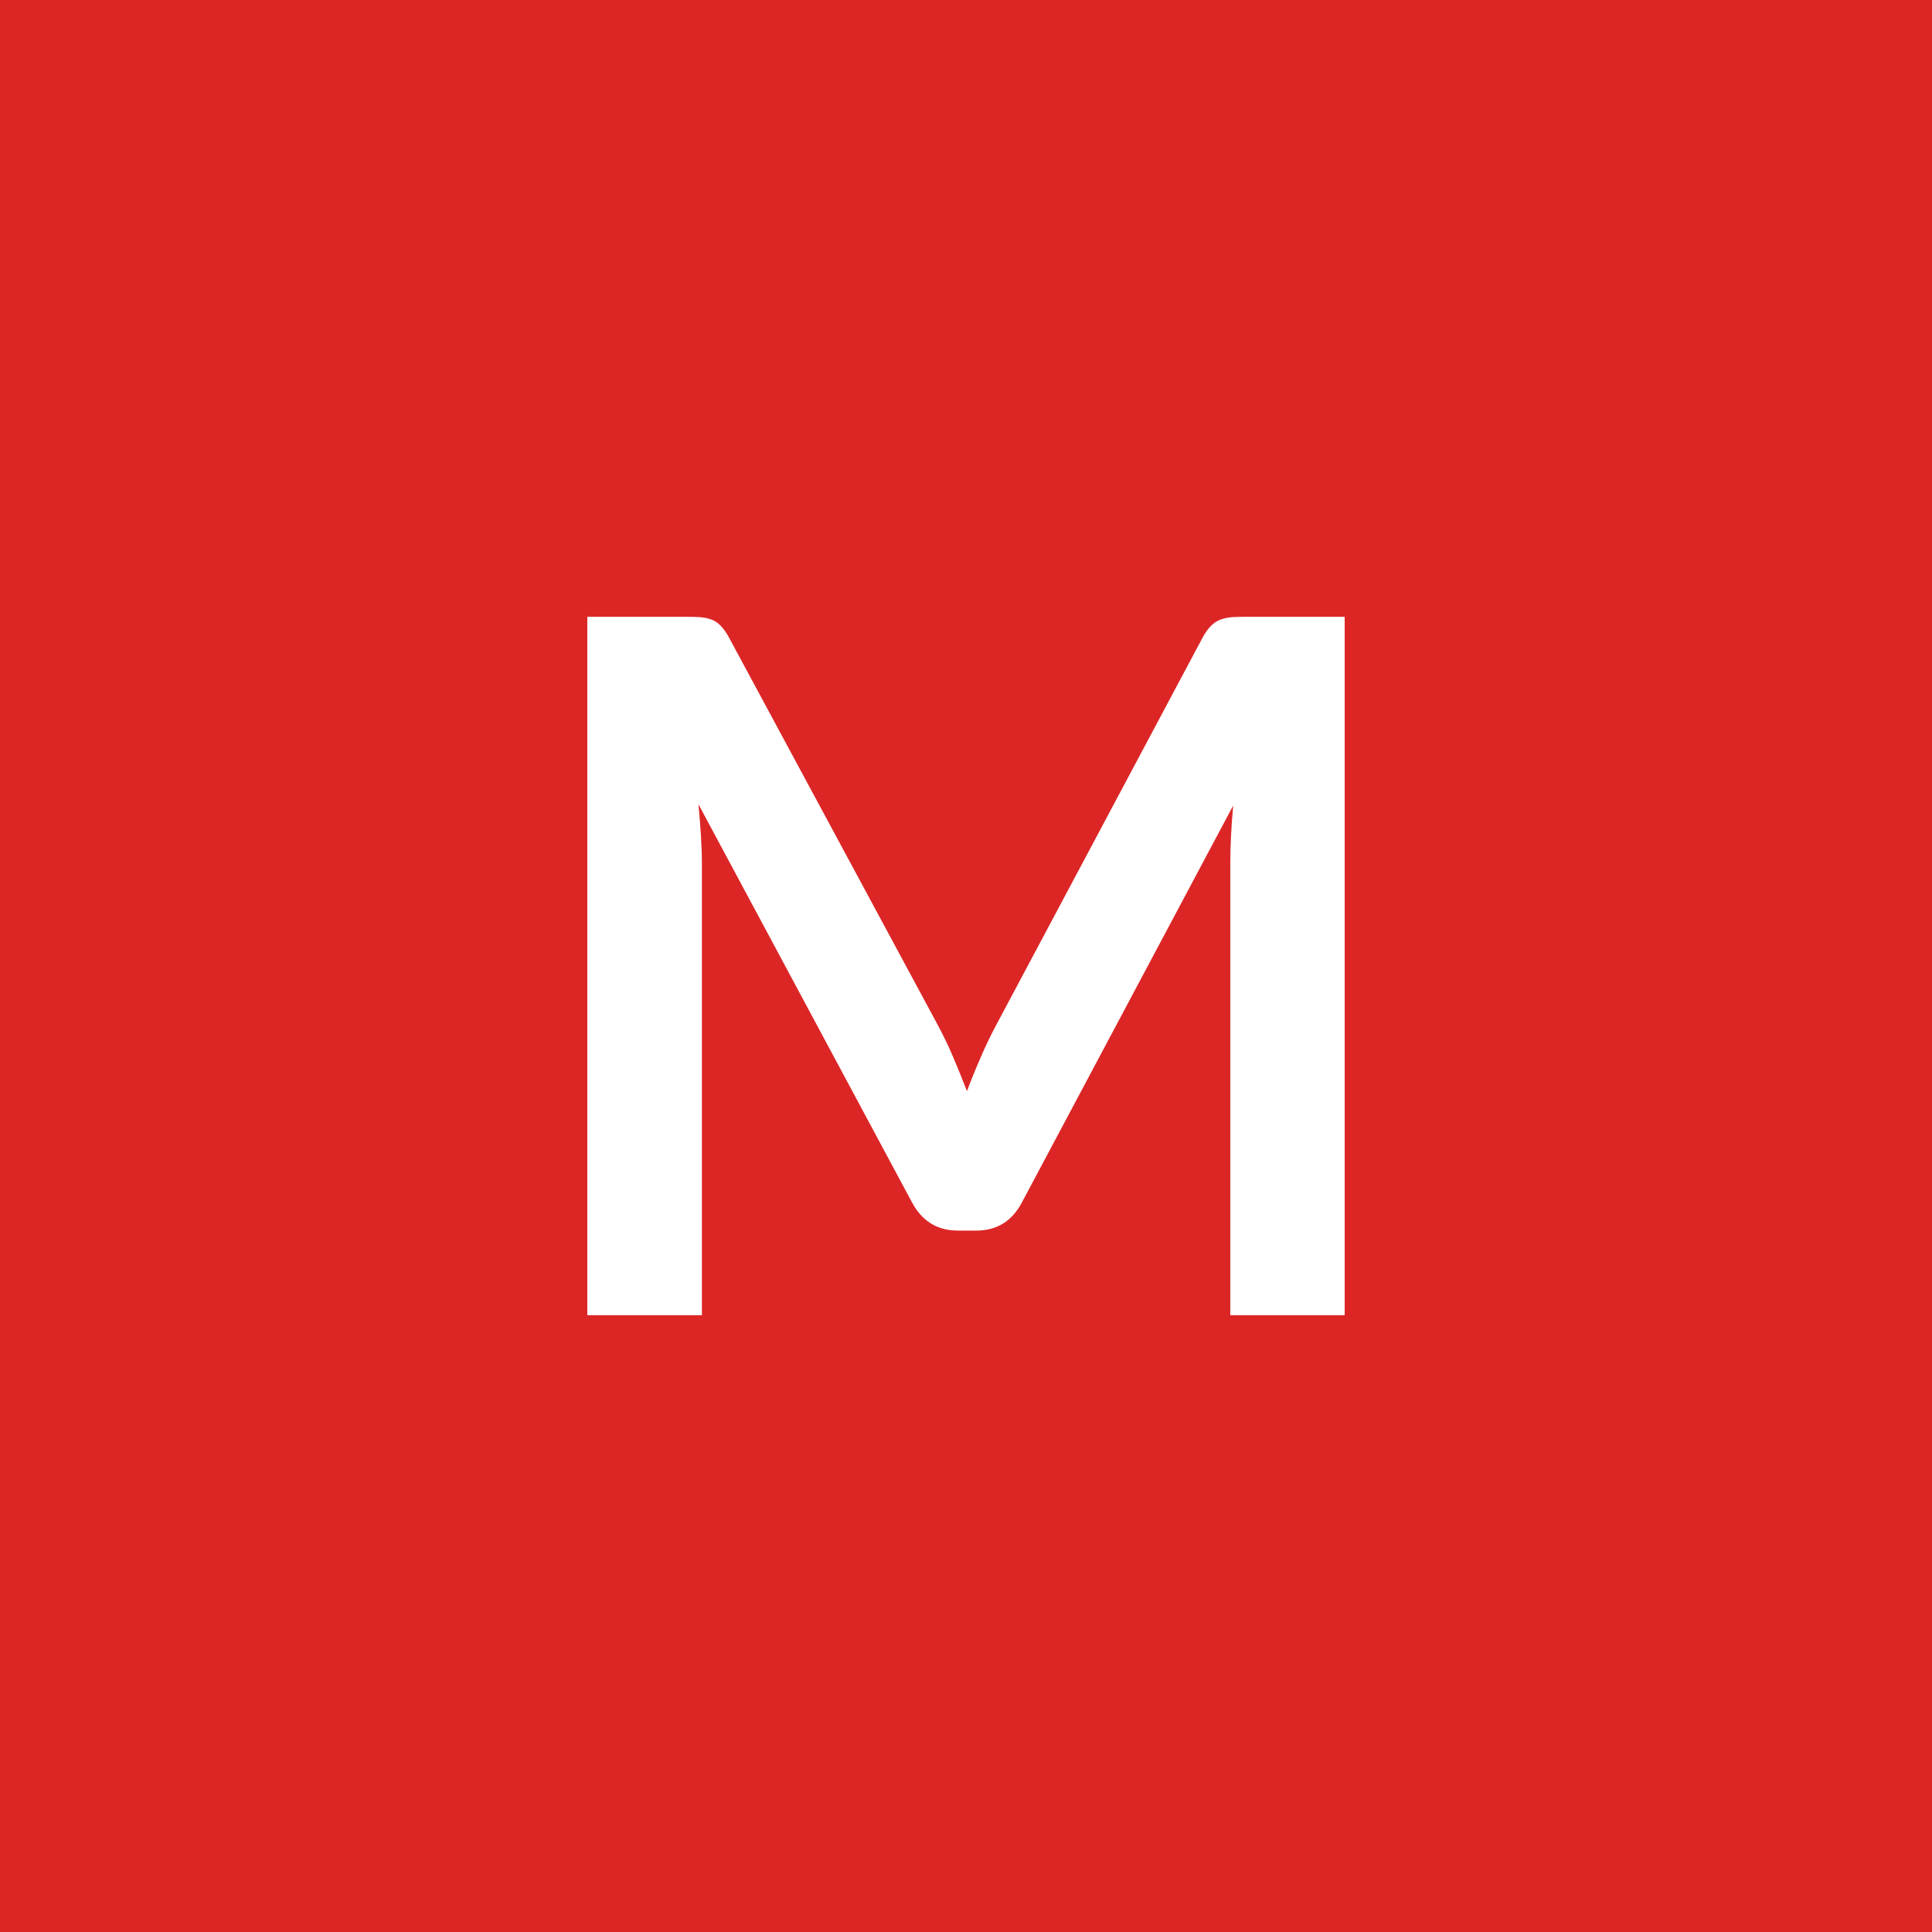
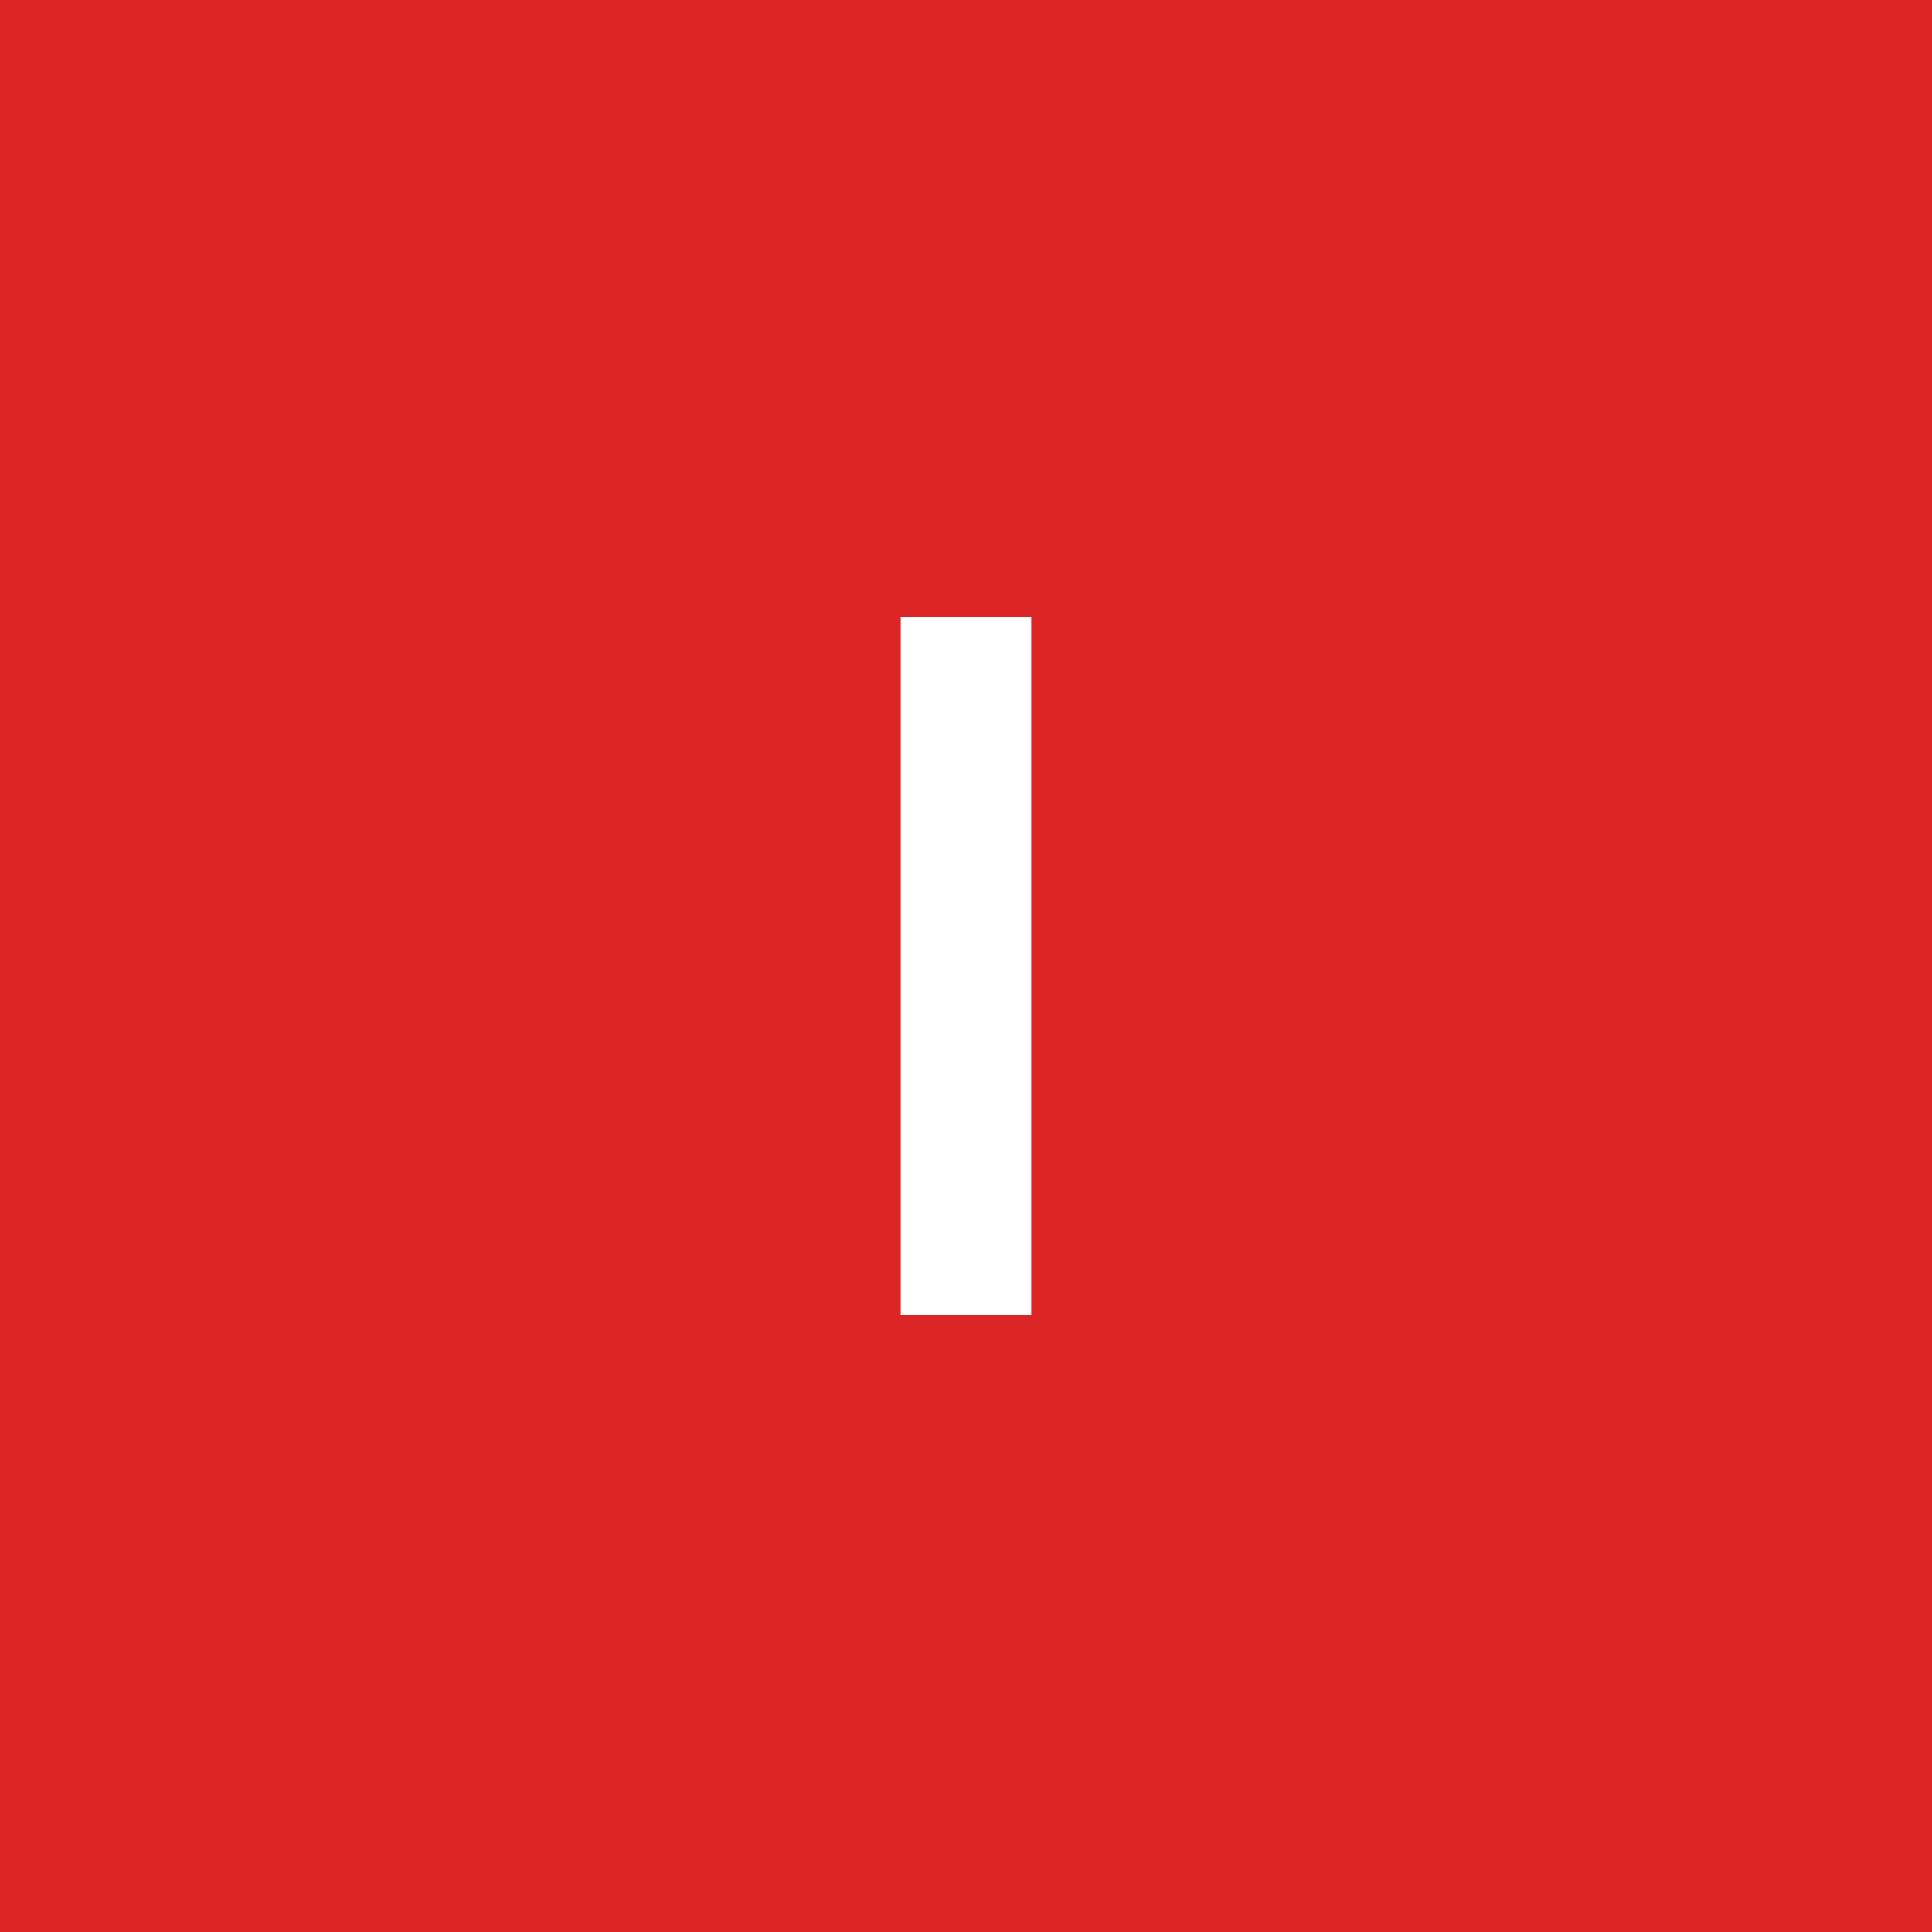
<svg xmlns="http://www.w3.org/2000/svg" width="100" height="100" viewBox="0 0 100 100">
  <rect width="100%" height="100%" fill="#dc2626" />
-   <path fill="#ffffff" d="M64.52 31.925h5.08v36.15h-5.92v-23.35q0-1.4.15-3.03L52.9 62.225q-.77 1.47-2.37 1.47h-.95q-1.6 0-2.38-1.47l-11.05-20.6q.08.82.13 1.62t.05 1.48v23.35H30.4v-36.15h5.07q.46 0 .78.02.33.03.59.13t.47.32q.22.23.42.6l10.82 20.08q.43.8.79 1.65t.71 1.75q.35-.93.73-1.79.37-.86.8-1.66l10.67-20.03q.2-.37.43-.6.22-.22.48-.32.27-.1.59-.13.33-.02.77-.02" />
+   <path fill="#ffffff" d="M53.375 31.925v36.15h-6.75v-36.15z" />
</svg>
